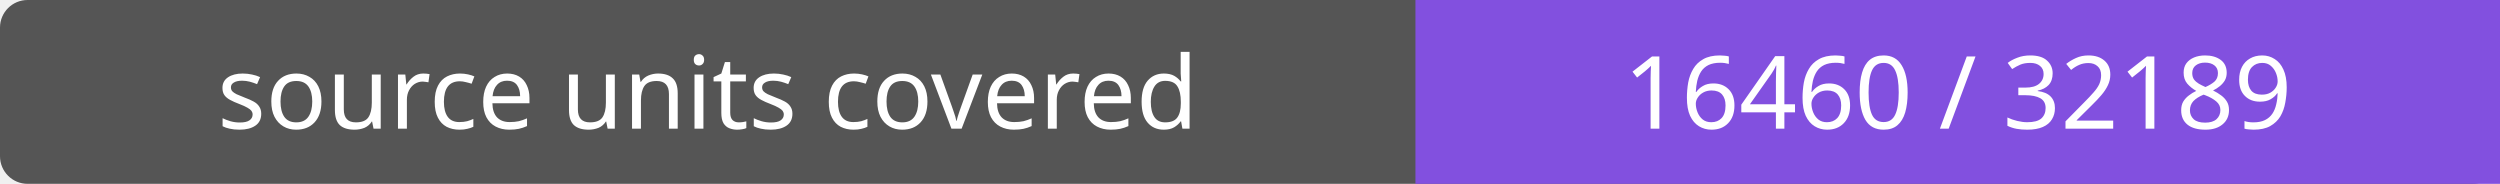
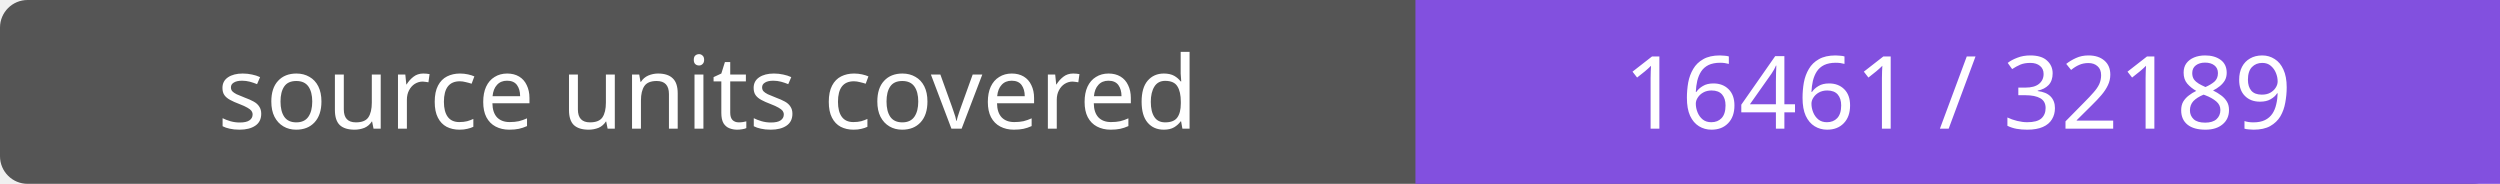
- <svg xmlns="http://www.w3.org/2000/svg" width="272" height="20" role="img" aria-label="source units covered: 16460 / 32189">
+ <svg xmlns="http://www.w3.org/2000/svg" width="272" height="20" role="img" aria-label="source units covered: 16461 / 32189">
  <rect width="272" height="20" rx="3" fill="#555" />
  <path fill="#8250df" d="M154 0h118v20H154z" />
  <g fill="#fff" text-anchor="middle" font-family="Verdana,sans-serif" font-size="11">
    <text x="77.0" y="14">source units covered</text>
-     <text x="213.0" y="14">16460 / 32189</text>
+     <text x="213.0" y="14">16461 / 32189</text>
  </g>
</svg>
